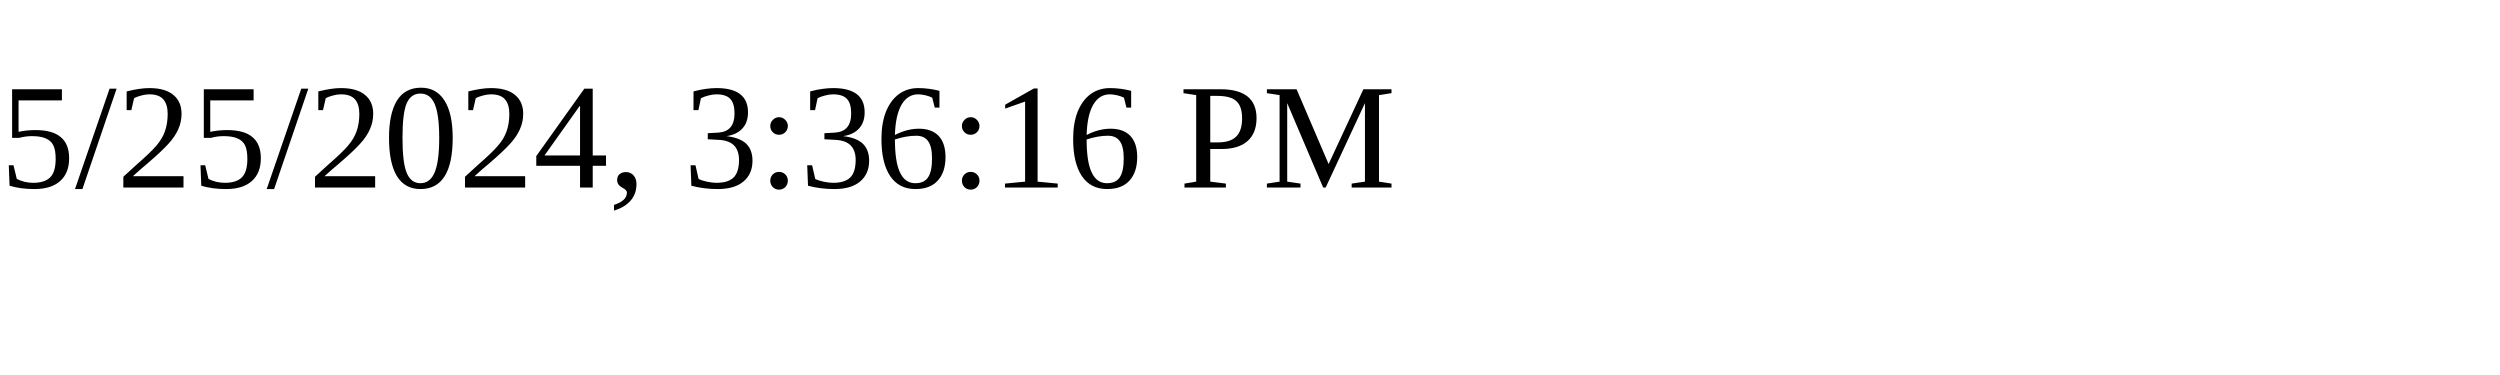
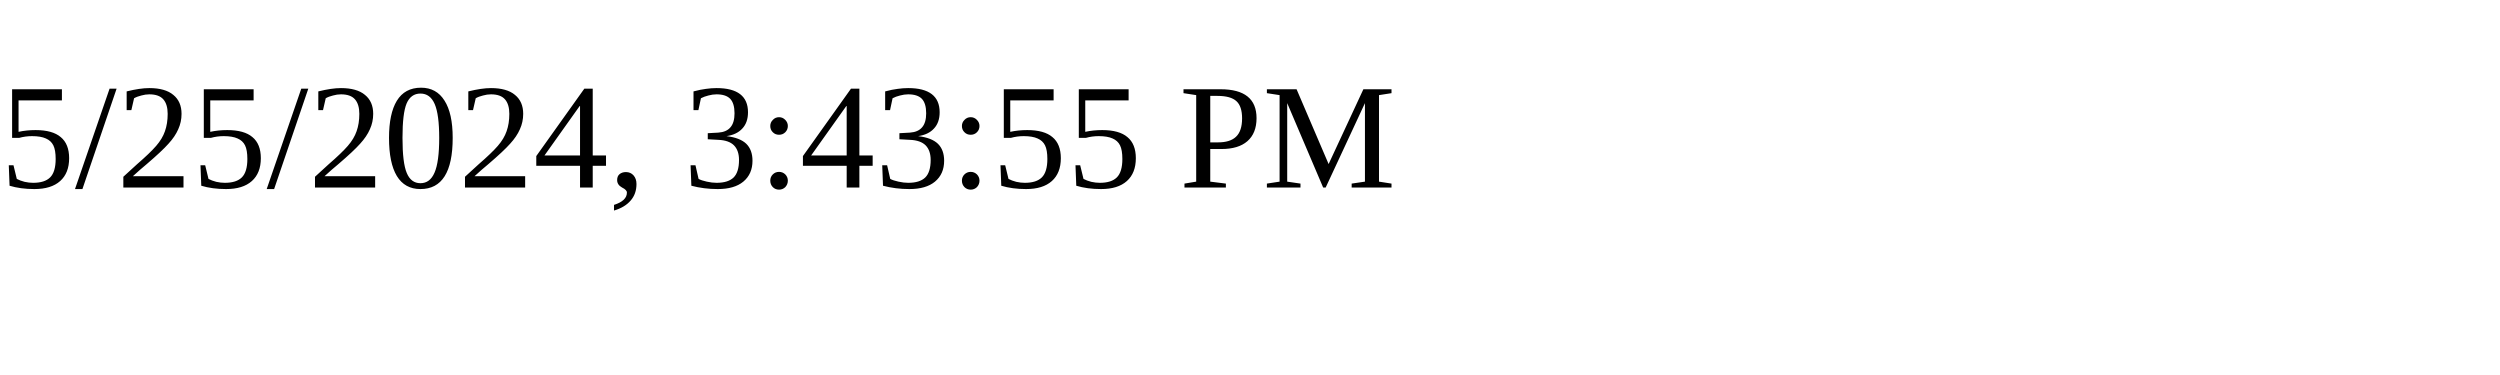
<svg xmlns="http://www.w3.org/2000/svg" height="30" width="200">
-   <text x="0" y="15">5/25/2024, 3:36:16 PM</text>
+   <text x="0" y="15">5/25/2024, 3:43:55 PM</text>
</svg>
